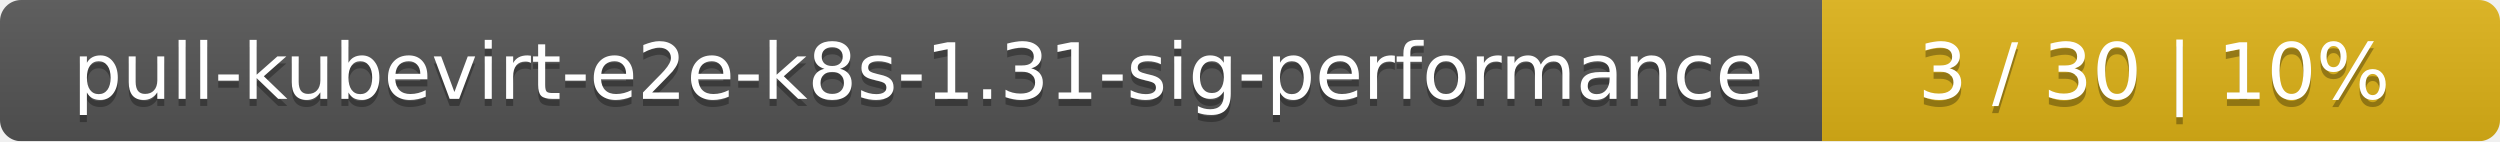
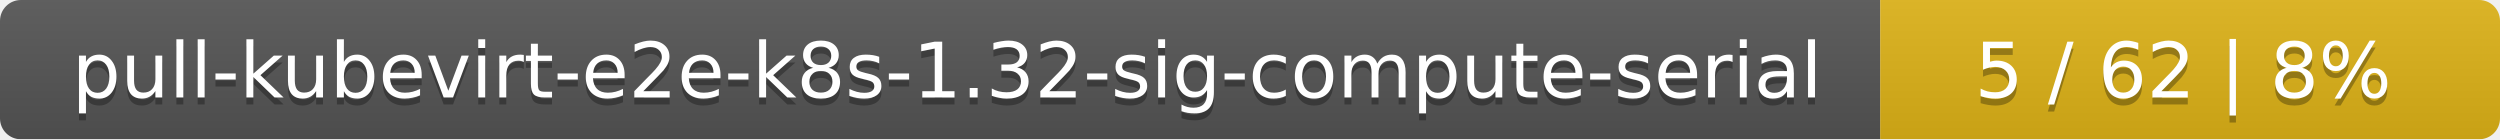
- <svg xmlns="http://www.w3.org/2000/svg" width="354" height="20">
+ <svg xmlns="http://www.w3.org/2000/svg" width="359" height="20">
  <linearGradient id="smooth" x2="0" y2="100%">
    <stop offset="0" stop-color="#bbb" stop-opacity=".1" />
    <stop offset="1" stop-opacity=".1" />
  </linearGradient>
  <mask id="round">
-     <rect width="354" height="20" rx="3" fill="#fff" />
+     <rect width="359" height="20" rx="3" fill="#fff" />
  </mask>
  <g mask="url(#round)">
-     <rect width="258" height="20" fill="#555" />
-     <rect x="258" width="96" height="20" fill="#dfb317" />
-     <rect width="354" height="20" fill="url(#smooth)" />
+     <rect width="270" height="20" fill="#555" />
+     <rect x="270" width="89" height="20" fill="#dfb317" />
+     <rect width="359" height="20" fill="url(#smooth)" />
  </g>
  <g fill="#fff" text-anchor="middle" font-family="DejaVu Sans,Verdana,Geneva,sans-serif" font-size="11">
-     <text x="130" y="15" fill="#010101" fill-opacity=".3">pull-kubevirt-e2e-k8s-1.31-sig-performance</text>
-     <text x="130" y="14">pull-kubevirt-e2e-k8s-1.31-sig-performance</text>
-     <text x="305" y="15" fill="#010101" fill-opacity=".3">3 / 30    |    10%</text>
-     <text x="305" y="14">3 / 30    |    10%</text>
+     <text x="136" y="15" fill="#010101" fill-opacity=".3">pull-kubevirt-e2e-k8s-1.32-sig-compute-serial</text>
+     <text x="136" y="14">pull-kubevirt-e2e-k8s-1.32-sig-compute-serial</text>
+     <text x="313.5" y="15" fill="#010101" fill-opacity=".3">5 / 62    |    8%</text>
+     <text x="313.5" y="14">5 / 62    |    8%</text>
  </g>
</svg>
